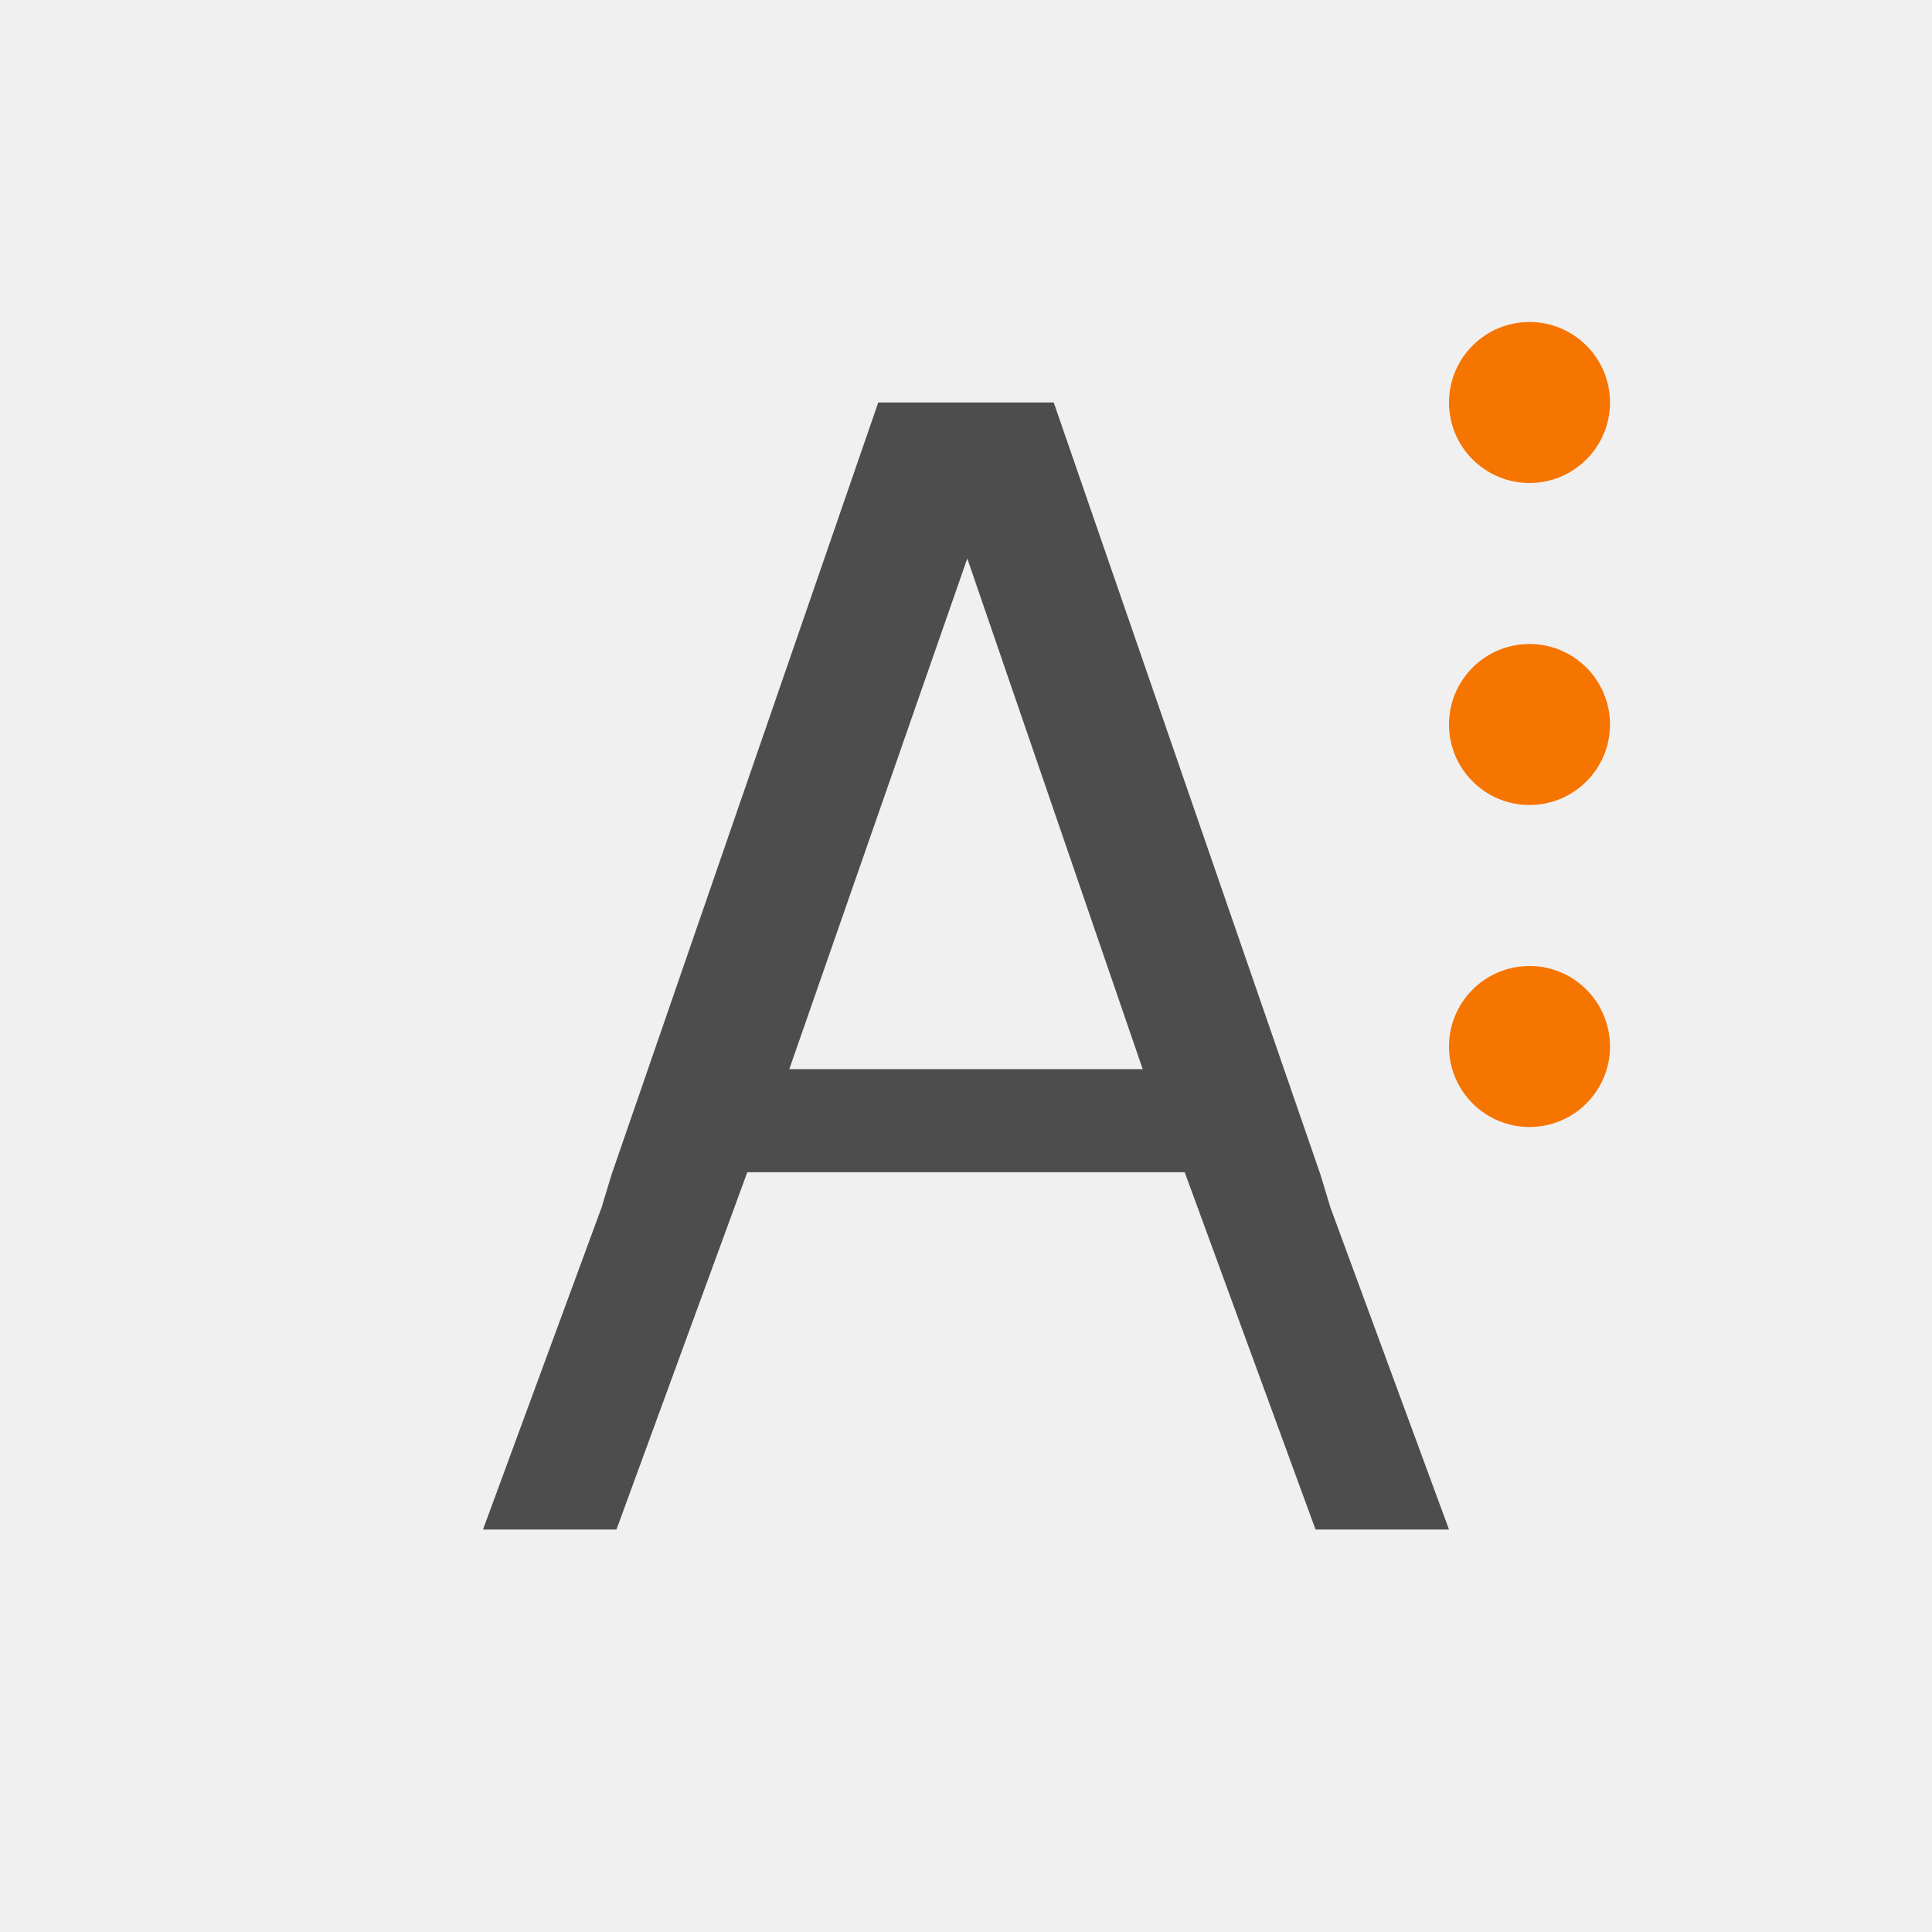
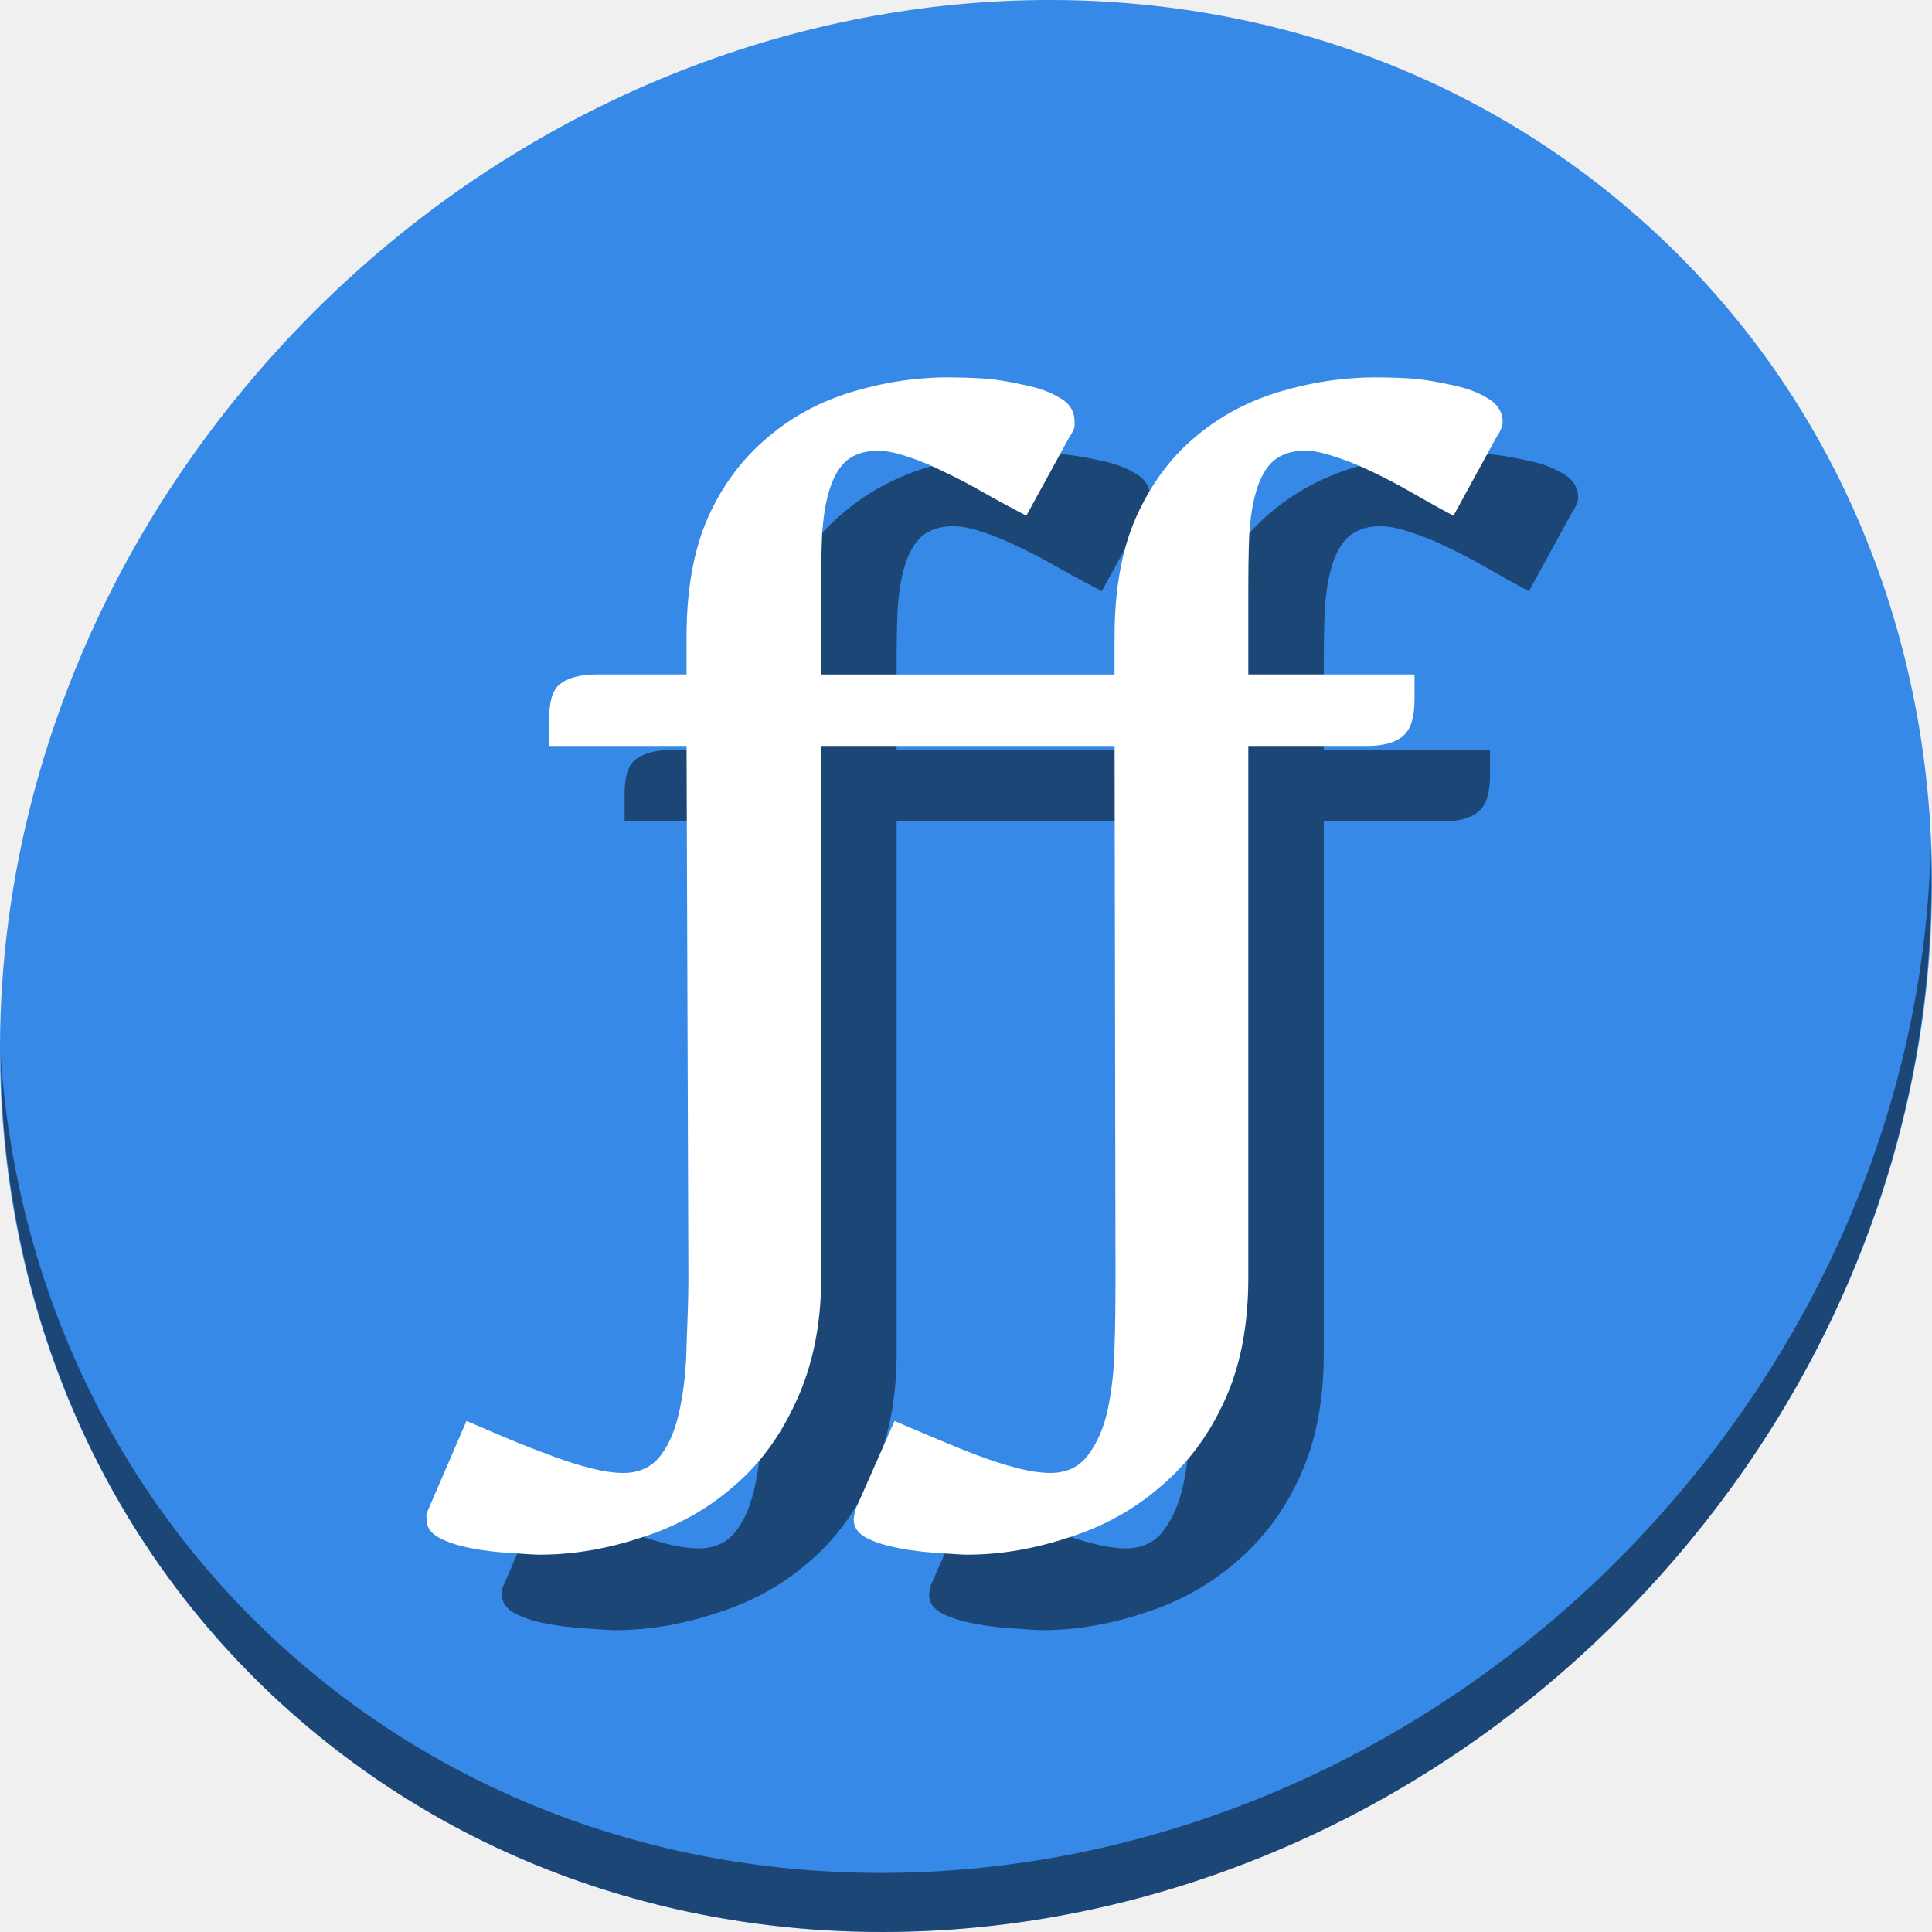
- <svg xmlns="http://www.w3.org/2000/svg" viewBox="0 0 24 24">
+ <svg xmlns="http://www.w3.org/2000/svg" viewBox="0 0 64 64" version="1.1" id="svg8" width="64" height="64">
  <defs id="defs3051">
    <style type="text/css" id="current-color-scheme">
      .ColorScheme-Text {
        color:#4d4d4d;
      }
      .ColorScheme-NeutralText {
        color:#f67400;
      }
      </style>
  </defs>
-   <path style="fill:currentColor;fill-opacity:1;stroke:none" d="M 10.91 5 L 7.596 14.594 L 7.473 15 L 6 19 L 7.658 19 L 9.283 14.562 L 14.717 14.562 L 16.342 19 L 18 19 L 16.527 15 L 16.404 14.594 L 13.09 5 L 12.875 5 L 11.125 5 L 10.91 5 z M 12.016 6.938 L 14.195 13.281 L 9.805 13.281 L 12.016 6.938 z " class="ColorScheme-Text" />
-   <path style="fill:currentColor;fill-opacity:1;stroke:none" class="ColorScheme-NeutralText" d="M 19 4 C 18.448 4 18 4.448 18 5 C 18 5.552 18.448 6 19 6 C 19.552 6 20 5.552 20 5 C 20 4.448 19.552 4 19 4 z M 19 8 C 18.448 8 18 8.448 18 9 C 18 9.552 18.448 10 19 10 C 19.552 10 20 9.552 20 9 C 20 8.448 19.552 8 19 8 z M 19 12 C 18.448 12 18 12.448 18 13 C 18 13.552 18.448 14 19 14 C 19.552 14 20 13.552 20 13 C 20 12.448 19.552 12 19 12 z " />
+   <g id="g858" transform="matrix(0.125,0,0,0.125,-1.576692e-8,56.00001)">
+     <path style="fill:#3689e6;fill-opacity:1;stroke-width:11.11" d="m 432.913,-391.526 c 102.193,88.575 105.827,249.7 8.117,359.899 C 343.32,78.572 181.28,96.101 79.087,7.526 -23.106,-81.049 -26.74,-242.174 70.97,-352.373 168.68,-462.572 330.72,-480.101 432.913,-391.526 Z" id="path27" />
+     <path style="opacity:1;fill:#000000;fill-opacity:0.49;stroke-width:11.11" d="m 511.636,-223.096 c -1.551,61.312 -25.161,124.155 -70.966,175.814 C 342.959,62.917 180.919,80.446 78.726,-8.129 30.827,-49.644 4.497,-107.077 0.194,-167.771 0.799,-101.415 27.117,-37.518 79.079,7.519 181.272,96.094 343.32,78.556 441.022,-31.634 c 49.705,-56.058 73.005,-125.291 70.613,-191.462 z" id="path51" />
+     <g transform="matrix(7.873817,0,0,7.873817,408.6408,-144.9599)" style="font-style:normal;font-variant:normal;font-weight:normal;font-stretch:normal;font-size:40px;line-height:125%;font-family:Garamond;-inkscape-font-specification:Garamond;letter-spacing:-2.18px;word-spacing:0px;fill:#000000;fill-opacity:0.49;stroke:none" id="g850">
+       <path style="font-weight:500;font-family:Artifika;-inkscape-font-specification:'Artifika Medium';fill:#000000;fill-opacity:0.49;stroke:none" d="m -17.408,-23.247 c -1.146,3e-5 -2.245,0.175 -3.312,0.5 -1.055,0.326 -1.992,0.828 -2.812,1.531 -0.82,0.69 -1.505,1.581 -2,2.688 -0.482,1.094 -0.719,2.438 -0.719,4 v 1.281 h -3.031 c -0.56,2e-5 -0.99,0.122 -1.25,0.344 -0.247,0.208 -0.344,0.602 -0.344,1.188 v 0.875 h 4.625 l 0.062,17.937 c 0,0.729 -0.036,1.482 -0.062,2.25 -0.013,0.768 -0.089,1.469 -0.219,2.094 -0.13,0.638 -0.326,1.159 -0.625,1.562 -0.299,0.417 -0.734,0.625 -1.281,0.625 -0.313,-6e-6 -0.677,-0.052 -1.094,-0.156 -0.404,-0.104 -0.826,-0.237 -1.281,-0.406 -0.456,-0.169 -0.943,-0.354 -1.438,-0.562 -0.495,-0.208 -0.987,-0.417 -1.469,-0.625 l -1.281,2.969 c -0.026,0.065 -0.049,0.104 -0.062,0.156 -0.013,0.052 3e-6,0.122 0,0.188 3e-6,0.26 0.138,0.469 0.438,0.625 0.299,0.156 0.646,0.266 1.062,0.344 0.404,0.078 0.82,0.13 1.25,0.156 0.43,0.026 0.802,0.062 1.062,0.062 1.185,-9e-6 2.336,-0.216 3.469,-0.594 1.133,-0.365 2.146,-0.919 3.031,-1.688 0.898,-0.755 1.591,-1.703 2.125,-2.875 0.547,-1.172 0.844,-2.568 0.844,-4.156 V -10.84 h 4 c 1.958,0 3.917,0 5.875,0 l 0.031,17.937 c 0,0.729 -0.005,1.482 -0.031,2.25 -0.013,0.768 -0.089,1.469 -0.219,2.094 -0.13,0.638 -0.357,1.159 -0.656,1.562 -0.299,0.417 -0.734,0.625 -1.281,0.625 -0.313,-6e-6 -0.677,-0.052 -1.094,-0.156 -0.404,-0.104 -0.826,-0.237 -1.281,-0.406 -0.456,-0.169 -0.911,-0.354 -1.406,-0.562 -0.495,-0.208 -0.987,-0.417 -1.469,-0.625 l -1.312,2.969 c -0.026,0.065 -0.018,0.104 -0.031,0.156 -0.013,0.052 -0.031,0.122 -0.031,0.188 3e-6,0.26 0.138,0.469 0.438,0.625 0.299,0.156 0.677,0.266 1.094,0.344 0.404,0.078 0.82,0.13 1.25,0.156 0.43,0.026 0.771,0.062 1.031,0.062 1.185,-9e-6 2.336,-0.216 3.469,-0.594 1.133,-0.365 2.146,-0.919 3.031,-1.688 0.898,-0.755 1.622,-1.703 2.156,-2.875 0.547,-1.172 0.812,-2.568 0.812,-4.156 V -10.84 h 4 c 0.56,1.7e-5 0.971,-0.122 1.219,-0.344 0.26,-0.234 0.375,-0.633 0.375,-1.219 v -0.844 h -5.594 v -2.625 c -10e-6,-0.768 0.005,-1.464 0.031,-2.062 0.039,-0.612 0.12,-1.115 0.25,-1.531 0.13,-0.417 0.315,-0.747 0.562,-0.969 0.26,-0.221 0.62,-0.344 1.062,-0.344 0.326,2.8e-5 0.685,0.089 1.062,0.219 0.391,0.13 0.802,0.292 1.219,0.5 0.417,0.195 0.857,0.427 1.312,0.688 0.456,0.26 0.911,0.521 1.406,0.781 l 1.438,-2.625 c 0.065,-0.104 0.13,-0.203 0.156,-0.281 0.039,-0.078 0.062,-0.146 0.062,-0.25 -1.87e-5,-0.339 -0.18,-0.617 -0.531,-0.812 -0.339,-0.208 -0.75,-0.346 -1.219,-0.438 -0.469,-0.104 -0.956,-0.193 -1.438,-0.219 -0.469,-0.026 -0.815,-0.031 -1.062,-0.031 -1.146,3e-5 -2.245,0.175 -3.312,0.5 -1.055,0.326 -1.992,0.828 -2.812,1.531 -0.82,0.69 -1.474,1.581 -1.969,2.688 -0.482,1.094 -0.719,2.438 -0.719,4 v 1.281 c -1.427,0 -2.854,0 -4.281,0 h -5.594 v -2.625 c -10e-6,-0.768 0.005,-1.464 0.031,-2.062 0.039,-0.612 0.12,-1.115 0.25,-1.531 0.13,-0.417 0.315,-0.747 0.562,-0.969 0.26,-0.221 0.62,-0.344 1.062,-0.344 0.326,2.8e-5 0.685,0.089 1.062,0.219 0.391,0.13 0.771,0.292 1.188,0.5 0.417,0.195 0.857,0.427 1.312,0.688 0.456,0.26 0.943,0.521 1.438,0.781 l 1.438,-2.625 c 0.065,-0.104 0.13,-0.203 0.156,-0.281 0.039,-0.078 0.031,-0.146 0.031,-0.25 -1.8e-5,-0.339 -0.148,-0.617 -0.5,-0.812 -0.339,-0.208 -0.75,-0.346 -1.219,-0.438 -0.469,-0.104 -0.956,-0.193 -1.438,-0.219 -0.469,-0.026 -0.815,-0.031 -1.062,-0.031 z" id="path848" />
+     </g>
+     <g id="text2993" style="font-style:normal;font-variant:normal;font-weight:normal;font-stretch:normal;font-size:40px;line-height:125%;font-family:Garamond;-inkscape-font-specification:Garamond;letter-spacing:-2.18px;word-spacing:0px;fill:#ffffff;fill-opacity:1;stroke:none" transform="matrix(7.873817,0,0,7.873817,388.6408,-164.9599)">
+       <path id="path2998" d="m -17.408,-23.247 c -1.146,3e-5 -2.245,0.175 -3.312,0.5 -1.055,0.326 -1.992,0.828 -2.812,1.531 -0.82,0.69 -1.505,1.581 -2,2.688 -0.482,1.094 -0.719,2.438 -0.719,4 v 1.281 h -3.031 c -0.56,2e-5 -0.99,0.122 -1.25,0.344 -0.247,0.208 -0.344,0.602 -0.344,1.188 v 0.875 h 4.625 l 0.062,17.937 c 0,0.729 -0.036,1.482 -0.062,2.25 -0.013,0.768 -0.089,1.469 -0.219,2.094 -0.13,0.638 -0.326,1.159 -0.625,1.562 -0.299,0.417 -0.734,0.625 -1.281,0.625 -0.313,-6e-6 -0.677,-0.052 -1.094,-0.156 -0.404,-0.104 -0.826,-0.237 -1.281,-0.406 -0.456,-0.169 -0.943,-0.354 -1.438,-0.562 -0.495,-0.208 -0.987,-0.417 -1.469,-0.625 l -1.281,2.969 c -0.026,0.065 -0.049,0.104 -0.062,0.156 -0.013,0.052 3e-6,0.122 0,0.188 3e-6,0.26 0.138,0.469 0.438,0.625 0.299,0.156 0.646,0.266 1.062,0.344 0.404,0.078 0.82,0.13 1.25,0.156 0.43,0.026 0.802,0.062 1.062,0.062 1.185,-9e-6 2.336,-0.216 3.469,-0.594 1.133,-0.365 2.146,-0.919 3.031,-1.688 0.898,-0.755 1.591,-1.703 2.125,-2.875 0.547,-1.172 0.844,-2.568 0.844,-4.156 V -10.84 h 4 c 1.958,0 3.917,0 5.875,0 l 0.031,17.937 c 0,0.729 -0.005,1.482 -0.031,2.25 -0.013,0.768 -0.089,1.469 -0.219,2.094 -0.13,0.638 -0.357,1.159 -0.656,1.562 -0.299,0.417 -0.734,0.625 -1.281,0.625 -0.313,-6e-6 -0.677,-0.052 -1.094,-0.156 -0.404,-0.104 -0.826,-0.237 -1.281,-0.406 -0.456,-0.169 -0.911,-0.354 -1.406,-0.562 -0.495,-0.208 -0.987,-0.417 -1.469,-0.625 l -1.312,2.969 c -0.026,0.065 -0.018,0.104 -0.031,0.156 -0.013,0.052 -0.031,0.122 -0.031,0.188 3e-6,0.26 0.138,0.469 0.438,0.625 0.299,0.156 0.677,0.266 1.094,0.344 0.404,0.078 0.82,0.13 1.25,0.156 0.43,0.026 0.771,0.062 1.031,0.062 1.185,-9e-6 2.336,-0.216 3.469,-0.594 1.133,-0.365 2.146,-0.919 3.031,-1.688 0.898,-0.755 1.622,-1.703 2.156,-2.875 0.547,-1.172 0.812,-2.568 0.812,-4.156 V -10.84 h 4 c 0.56,1.7e-5 0.971,-0.122 1.219,-0.344 0.26,-0.234 0.375,-0.633 0.375,-1.219 v -0.844 h -5.594 v -2.625 c -10e-6,-0.768 0.005,-1.464 0.031,-2.062 0.039,-0.612 0.12,-1.115 0.25,-1.531 0.13,-0.417 0.315,-0.747 0.562,-0.969 0.26,-0.221 0.62,-0.344 1.062,-0.344 0.326,2.8e-5 0.685,0.089 1.062,0.219 0.391,0.13 0.802,0.292 1.219,0.5 0.417,0.195 0.857,0.427 1.312,0.688 0.456,0.26 0.911,0.521 1.406,0.781 l 1.438,-2.625 c 0.065,-0.104 0.13,-0.203 0.156,-0.281 0.039,-0.078 0.062,-0.146 0.062,-0.25 -1.87e-5,-0.339 -0.18,-0.617 -0.531,-0.812 -0.339,-0.208 -0.75,-0.346 -1.219,-0.438 -0.469,-0.104 -0.956,-0.193 -1.438,-0.219 -0.469,-0.026 -0.815,-0.031 -1.062,-0.031 -1.146,3e-5 -2.245,0.175 -3.312,0.5 -1.055,0.326 -1.992,0.828 -2.812,1.531 -0.82,0.69 -1.474,1.581 -1.969,2.688 -0.482,1.094 -0.719,2.438 -0.719,4 v 1.281 c -1.427,0 -2.854,0 -4.281,0 h -5.594 v -2.625 c -10e-6,-0.768 0.005,-1.464 0.031,-2.062 0.039,-0.612 0.12,-1.115 0.25,-1.531 0.13,-0.417 0.315,-0.747 0.562,-0.969 0.26,-0.221 0.62,-0.344 1.062,-0.344 0.326,2.8e-5 0.685,0.089 1.062,0.219 0.391,0.13 0.771,0.292 1.188,0.5 0.417,0.195 0.857,0.427 1.312,0.688 0.456,0.26 0.943,0.521 1.438,0.781 l 1.438,-2.625 c 0.065,-0.104 0.13,-0.203 0.156,-0.281 0.039,-0.078 0.031,-0.146 0.031,-0.25 -1.8e-5,-0.339 -0.148,-0.617 -0.5,-0.812 -0.339,-0.208 -0.75,-0.346 -1.219,-0.438 -0.469,-0.104 -0.956,-0.193 -1.438,-0.219 -0.469,-0.026 -0.815,-0.031 -1.062,-0.031 z" style="font-weight:500;font-family:Artifika;-inkscape-font-specification:'Artifika Medium';fill:#ffffff;fill-opacity:1;stroke:none" />
+     </g>
+   </g>
</svg>
